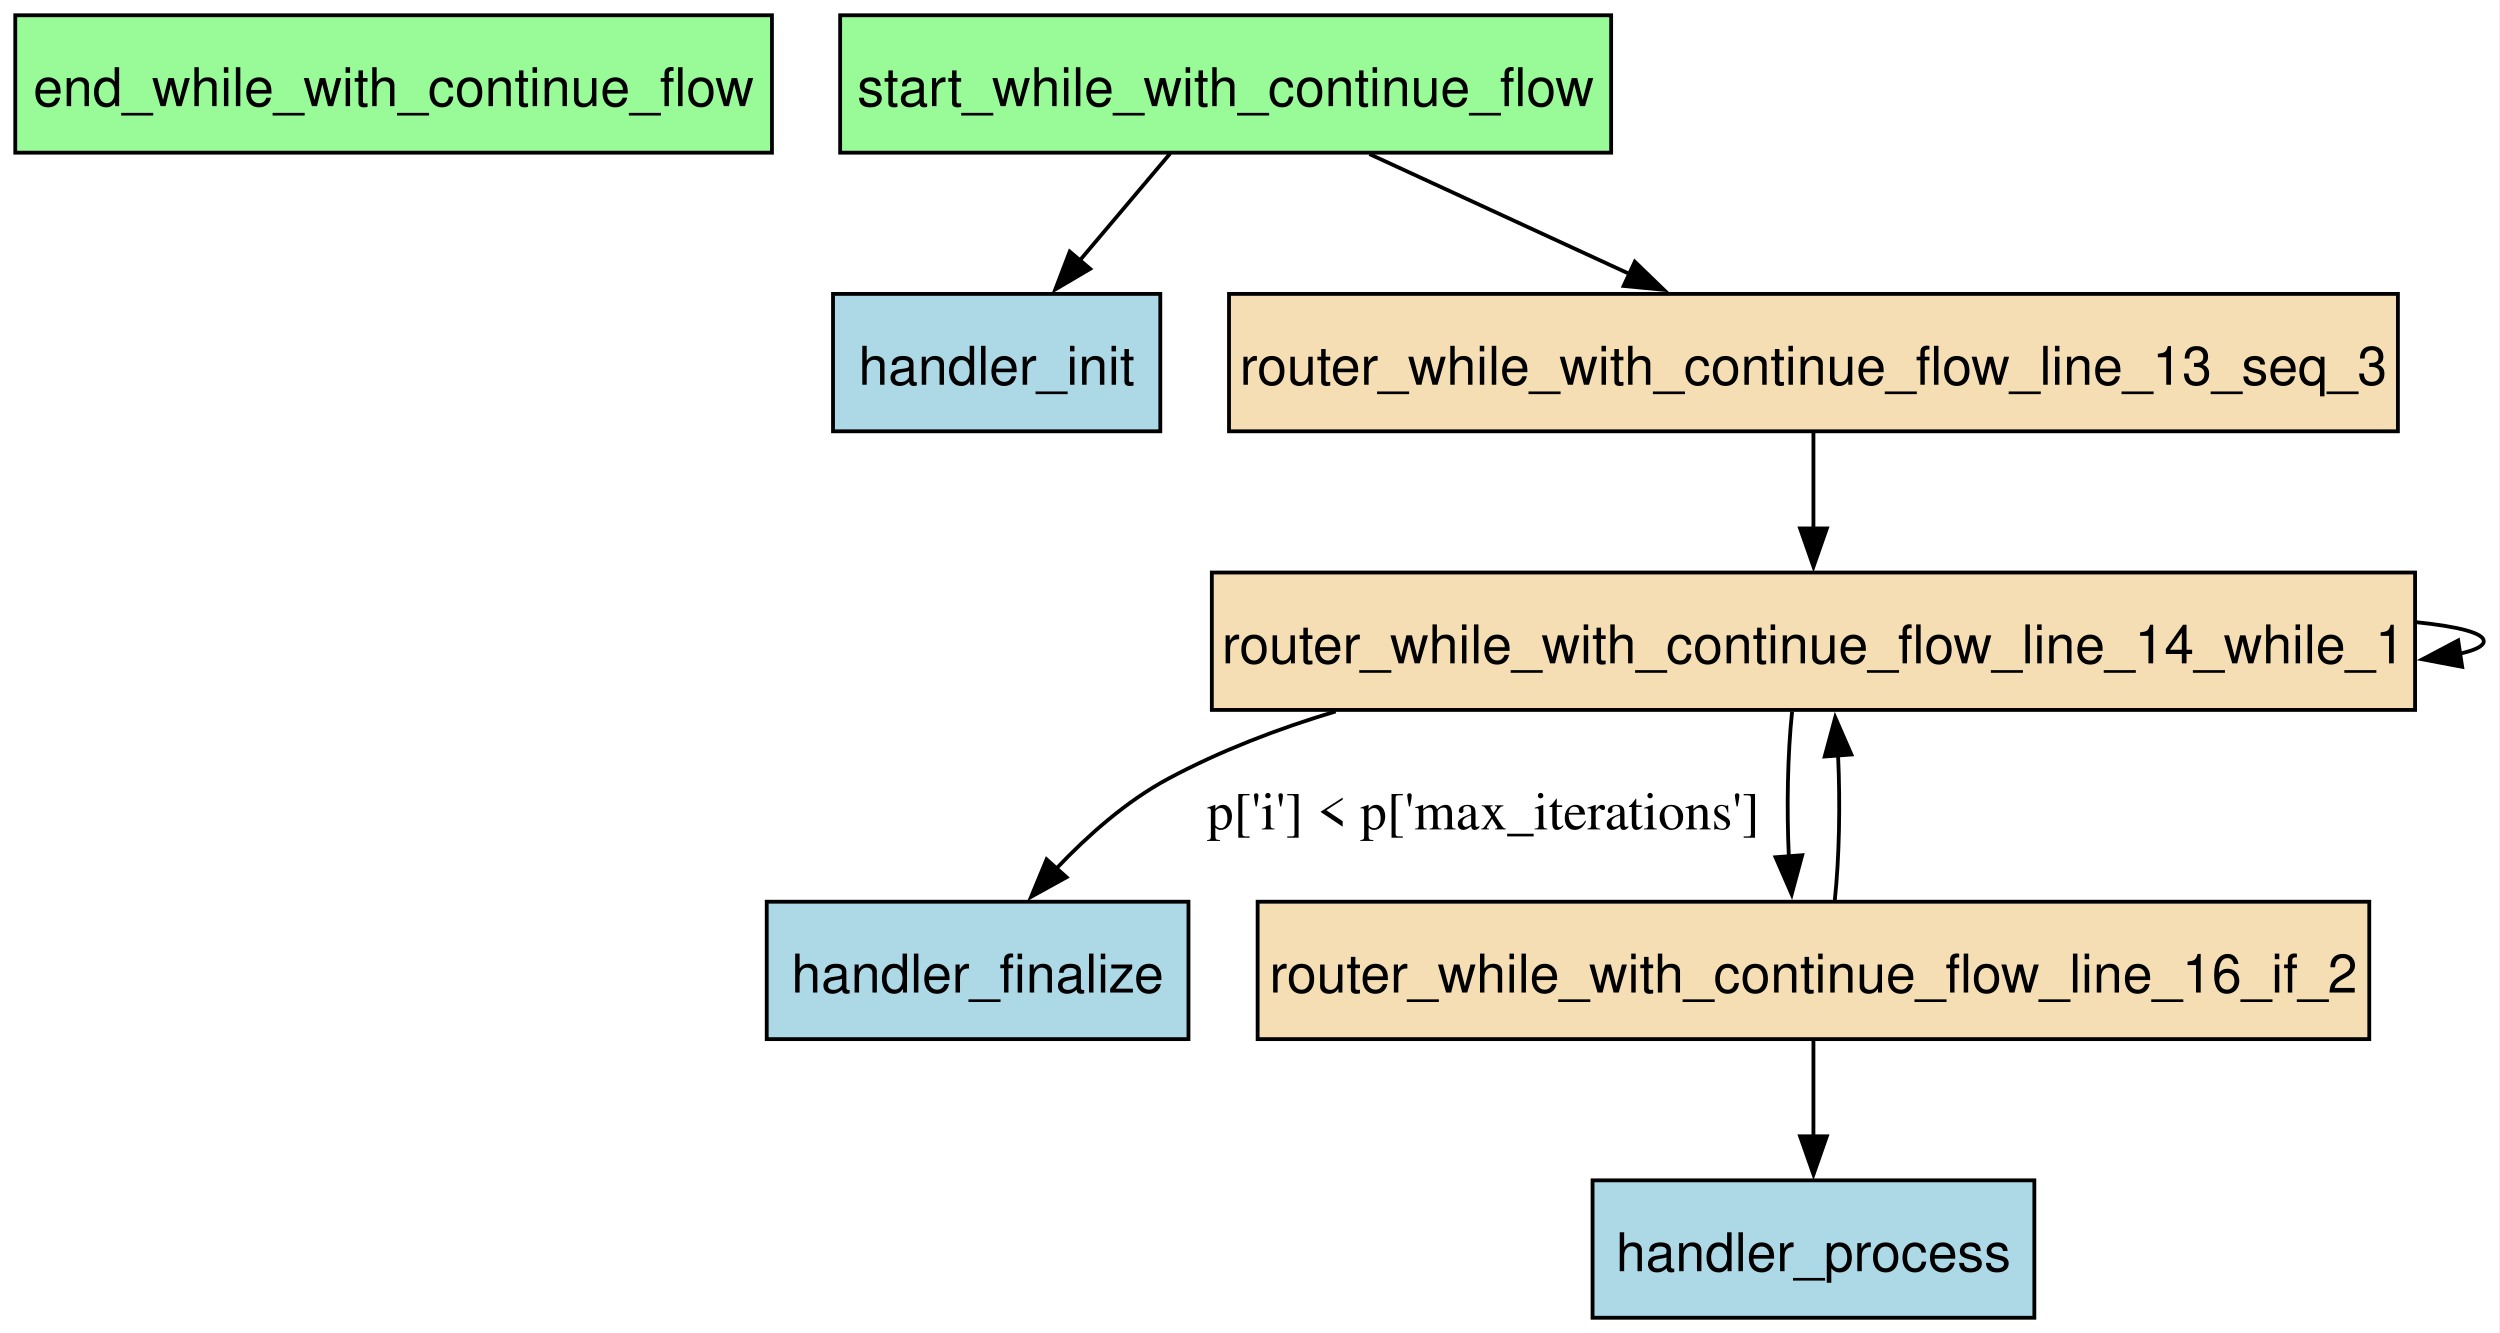
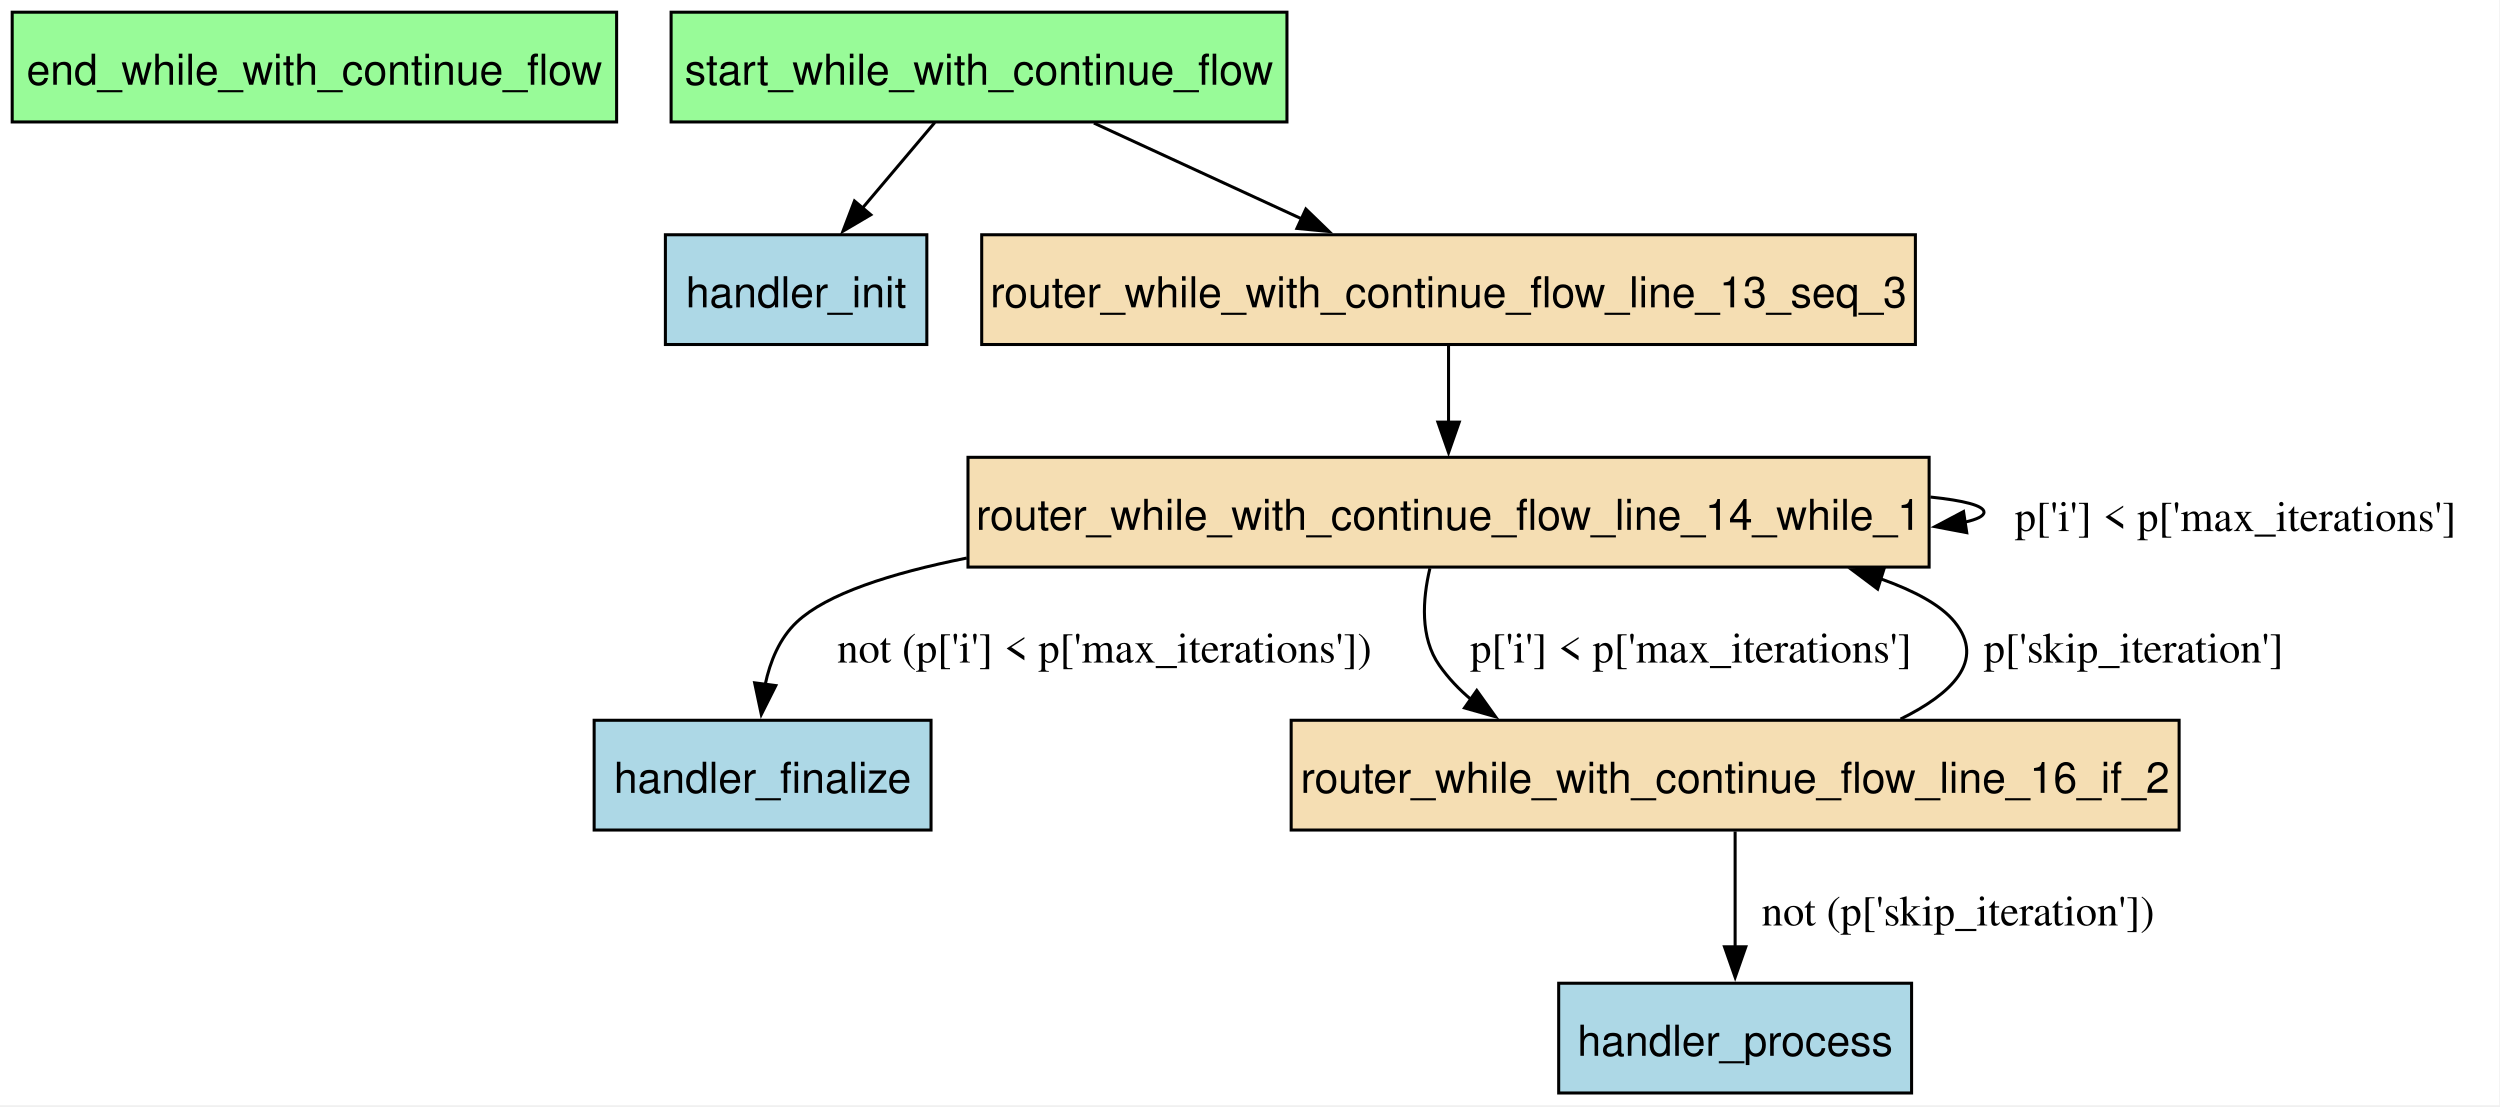
- <svg xmlns="http://www.w3.org/2000/svg" width="655pt" height="349pt" viewBox="0.00 0.00 655.00 349.00">
-   <g id="graph0" class="graph" transform="scale(1 1) rotate(0) translate(4 345.25)">
-     <polygon fill="white" stroke="none" points="-4,4 -4,-345.25 650.75,-345.25 650.75,4 -4,4" />
+ <svg xmlns="http://www.w3.org/2000/svg" width="820pt" height="363pt" viewBox="0.00 0.00 820.00 363.00">
+   <g id="graph0" class="graph" transform="scale(1 1) rotate(0) translate(4 358.5)">
+     <polygon fill="white" stroke="none" points="-4,4 -4,-358.5 815.75,-358.5 815.75,4 -4,4" />
    <g id="node1" class="node">
-       <polygon fill="palegreen" stroke="black" points="198.25,-341.25 0,-341.25 0,-305.25 198.25,-305.25 198.25,-341.25" />
-       <text xml:space="preserve" text-anchor="middle" x="99.12" y="-317.45" font-family="Helvetica,sans-Serif" font-size="14.00">end_while_with_continue_flow</text>
+       <polygon fill="palegreen" stroke="black" points="198.25,-354.5 0,-354.5 0,-318.5 198.25,-318.5 198.25,-354.5" />
+       <text xml:space="preserve" text-anchor="middle" x="99.12" y="-330.7" font-family="Helvetica,sans-Serif" font-size="14.00">end_while_with_continue_flow</text>
    </g>
    <g id="node2" class="node">
-       <polygon fill="lightblue" stroke="black" points="307.38,-109 196.88,-109 196.88,-73 307.38,-73 307.38,-109" />
-       <text xml:space="preserve" text-anchor="middle" x="252.12" y="-85.2" font-family="Helvetica,sans-Serif" font-size="14.00">handler_finalize</text>
+       <polygon fill="lightblue" stroke="black" points="301.38,-122.25 190.88,-122.25 190.88,-86.25 301.38,-86.25 301.38,-122.25" />
+       <text xml:space="preserve" text-anchor="middle" x="246.12" y="-98.45" font-family="Helvetica,sans-Serif" font-size="14.00">handler_finalize</text>
    </g>
    <g id="node3" class="node">
-       <polygon fill="lightblue" stroke="black" points="300,-268.25 214.25,-268.25 214.25,-232.25 300,-232.25 300,-268.25" />
-       <text xml:space="preserve" text-anchor="middle" x="257.12" y="-244.45" font-family="Helvetica,sans-Serif" font-size="14.00">handler_init</text>
+       <polygon fill="lightblue" stroke="black" points="300,-281.5 214.25,-281.5 214.25,-245.5 300,-245.5 300,-281.5" />
+       <text xml:space="preserve" text-anchor="middle" x="257.12" y="-257.7" font-family="Helvetica,sans-Serif" font-size="14.00">handler_init</text>
    </g>
    <g id="node4" class="node">
-       <polygon fill="lightblue" stroke="black" points="529,-36 413.25,-36 413.25,0 529,0 529,-36" />
-       <text xml:space="preserve" text-anchor="middle" x="471.12" y="-12.2" font-family="Helvetica,sans-Serif" font-size="14.00">handler_process</text>
+       <polygon fill="lightblue" stroke="black" points="623,-36 507.25,-36 507.25,0 623,0 623,-36" />
+       <text xml:space="preserve" text-anchor="middle" x="565.12" y="-12.2" font-family="Helvetica,sans-Serif" font-size="14.00">handler_process</text>
    </g>
    <g id="node5" class="node">
-       <polygon fill="wheat" stroke="black" points="624.25,-268.25 318,-268.25 318,-232.25 624.25,-232.25 624.25,-268.25" />
-       <text xml:space="preserve" text-anchor="middle" x="471.12" y="-244.45" font-family="Helvetica,sans-Serif" font-size="14.00">router_while_with_continue_flow_line_13_seq_3</text>
+       <polygon fill="wheat" stroke="black" points="624.25,-281.5 318,-281.5 318,-245.5 624.25,-245.5 624.25,-281.5" />
+       <text xml:space="preserve" text-anchor="middle" x="471.12" y="-257.7" font-family="Helvetica,sans-Serif" font-size="14.00">router_while_with_continue_flow_line_13_seq_3</text>
    </g>
    <g id="node6" class="node">
-       <polygon fill="wheat" stroke="black" points="628.75,-195.25 313.5,-195.25 313.5,-159.25 628.75,-159.25 628.75,-195.25" />
-       <text xml:space="preserve" text-anchor="middle" x="471.12" y="-171.45" font-family="Helvetica,sans-Serif" font-size="14.00">router_while_with_continue_flow_line_14_while_1</text>
+       <polygon fill="wheat" stroke="black" points="628.75,-208.5 313.5,-208.5 313.5,-172.5 628.75,-172.5 628.75,-208.5" />
+       <text xml:space="preserve" text-anchor="middle" x="471.12" y="-184.7" font-family="Helvetica,sans-Serif" font-size="14.00">router_while_with_continue_flow_line_14_while_1</text>
    </g>
    <g id="edge8" class="edge">
-       <path fill="none" stroke="black" d="M471.12,-232.06C471.12,-224.48 471.12,-215.35 471.12,-206.79" />
-       <polygon fill="black" stroke="black" points="474.63,-206.79 471.13,-196.79 467.63,-206.79 474.63,-206.79" />
+       <path fill="none" stroke="black" d="M471.12,-245.31C471.12,-237.73 471.12,-228.6 471.12,-220.04" />
+       <polygon fill="black" stroke="black" points="474.63,-220.04 471.13,-210.04 467.63,-220.04 474.63,-220.04" />
    </g>
    <g id="edge7" class="edge">
-       <path fill="none" stroke="black" d="M345.94,-158.86C330.7,-154.29 315.73,-148.53 302.12,-141.25 291.17,-135.39 281,-126.38 272.74,-117.66" />
-       <polygon fill="black" stroke="black" points="275.43,-115.42 266.16,-110.3 270.21,-120.09 275.43,-115.42" />
-       <text xml:space="preserve" text-anchor="middle" x="384.62" y="-127.95" font-family="Times,serif" font-size="14.00">p['i'] &lt; p['max_iterations']</text>
+       <path fill="none" stroke="black" d="M313.09,-175.46C288.02,-170.45 267.14,-163.67 257.38,-154.5 251.69,-149.16 248.59,-141.58 246.98,-133.96" />
+       <polygon fill="black" stroke="black" points="250.47,-133.63 245.71,-124.16 243.52,-134.53 250.47,-133.63" />
+       <text xml:space="preserve" text-anchor="middle" x="358.25" y="-141.2" font-family="Times,serif" font-size="14.00">not (p['i'] &lt; p['max_iterations'])</text>
    </g>
    <g id="edge6" class="edge">
-       <path fill="none" stroke="black" d="M629.18,-182.22C640.1,-181.08 646.75,-179.42 646.75,-177.25 646.75,-175.99 644.53,-174.91 640.54,-174" />
-       <polygon fill="black" stroke="black" points="641.09,-170.54 630.68,-172.51 640.04,-177.46 641.09,-170.54" />
+       <path fill="none" stroke="black" d="M629.18,-195.47C640.1,-194.33 646.75,-192.67 646.75,-190.5 646.75,-189.24 644.53,-188.16 640.54,-187.25" />
+       <polygon fill="black" stroke="black" points="641.09,-183.79 630.68,-185.76 640.04,-190.71 641.09,-183.79" />
+       <text xml:space="preserve" text-anchor="middle" x="729.25" y="-184.32" font-family="Times,serif" font-size="14.00">p['i'] &lt; p['max_iterations']</text>
    </g>
    <g id="node7" class="node">
-       <polygon fill="wheat" stroke="black" points="616.75,-109 325.5,-109 325.5,-73 616.75,-73 616.75,-109" />
-       <text xml:space="preserve" text-anchor="middle" x="471.12" y="-85.2" font-family="Helvetica,sans-Serif" font-size="14.00">router_while_with_continue_flow_line_16_if_2</text>
+       <polygon fill="wheat" stroke="black" points="710.75,-122.25 419.5,-122.25 419.5,-86.25 710.75,-86.25 710.75,-122.25" />
+       <text xml:space="preserve" text-anchor="middle" x="565.12" y="-98.45" font-family="Helvetica,sans-Serif" font-size="14.00">router_while_with_continue_flow_line_16_if_2</text>
    </g>
    <g id="edge5" class="edge">
-       <path fill="none" stroke="black" d="M465.53,-158.79C464.36,-147.84 464.08,-133.44 464.68,-120.82" />
-       <polygon fill="black" stroke="black" points="468.17,-121.18 465.42,-110.94 461.19,-120.65 468.17,-121.18" />
+       <path fill="none" stroke="black" d="M465.01,-172.08C462.6,-161.92 461.72,-149.36 468.12,-140.25 471.1,-136.01 474.64,-132.29 478.58,-129.01" />
+       <polygon fill="black" stroke="black" points="480.38,-132.03 486.54,-123.41 476.35,-126.3 480.38,-132.03" />
+       <text xml:space="preserve" text-anchor="middle" x="550.62" y="-141.2" font-family="Times,serif" font-size="14.00">p['i'] &lt; p['max_iterations']</text>
    </g>
    <g id="edge4" class="edge">
-       <path fill="none" stroke="black" d="M471.12,-72.81C471.12,-65.23 471.12,-56.1 471.12,-47.54" />
-       <polygon fill="black" stroke="black" points="474.63,-47.54 471.13,-37.54 467.63,-47.54 474.63,-47.54" />
+       <path fill="none" stroke="black" d="M565.12,-85.79C565.12,-74.84 565.12,-60.44 565.12,-47.82" />
+       <polygon fill="black" stroke="black" points="568.63,-47.95 565.13,-37.95 561.63,-47.95 568.63,-47.95" />
+       <text xml:space="preserve" text-anchor="middle" x="638.25" y="-54.95" font-family="Times,serif" font-size="14.00">not (p['skip_iteration'])</text>
    </g>
    <g id="edge3" class="edge">
-       <path fill="none" stroke="black" d="M476.72,-109.43C477.89,-120.39 478.17,-134.78 477.57,-147.4" />
-       <polygon fill="black" stroke="black" points="474.08,-147.05 476.83,-157.28 481.06,-147.57 474.08,-147.05" />
+       <path fill="none" stroke="black" d="M619.37,-122.64C636.01,-130.85 647.52,-141.68 637.12,-154.5 632.65,-160.02 623.97,-164.7 612.82,-168.66" />
+       <polygon fill="black" stroke="black" points="611.87,-165.29 603.39,-171.65 613.98,-171.97 611.87,-165.29" />
+       <text xml:space="preserve" text-anchor="middle" x="695.82" y="-141.2" font-family="Times,serif" font-size="14.00">p['skip_iteration']</text>
    </g>
    <g id="node8" class="node">
-       <polygon fill="palegreen" stroke="black" points="418.12,-341.25 216.12,-341.25 216.12,-305.25 418.12,-305.25 418.12,-341.25" />
-       <text xml:space="preserve" text-anchor="middle" x="317.12" y="-317.45" font-family="Helvetica,sans-Serif" font-size="14.00">start_while_with_continue_flow</text>
+       <polygon fill="palegreen" stroke="black" points="418.12,-354.5 216.12,-354.5 216.12,-318.5 418.12,-318.5 418.12,-354.5" />
+       <text xml:space="preserve" text-anchor="middle" x="317.12" y="-330.7" font-family="Helvetica,sans-Serif" font-size="14.00">start_while_with_continue_flow</text>
    </g>
    <g id="edge1" class="edge">
-       <path fill="none" stroke="black" d="M302.6,-305.06C295.45,-296.6 286.69,-286.23 278.77,-276.86" />
-       <polygon fill="black" stroke="black" points="281.62,-274.81 272.49,-269.43 276.27,-279.33 281.62,-274.81" />
+       <path fill="none" stroke="black" d="M302.6,-318.31C295.45,-309.85 286.69,-299.48 278.77,-290.11" />
+       <polygon fill="black" stroke="black" points="281.62,-288.06 272.49,-282.68 276.27,-292.58 281.62,-288.06" />
    </g>
    <g id="edge2" class="edge">
-       <path fill="none" stroke="black" d="M354.8,-304.88C375.31,-295.43 400.9,-283.63 422.86,-273.5" />
-       <polygon fill="black" stroke="black" points="424.32,-276.68 431.93,-269.32 421.39,-270.33 424.32,-276.68" />
+       <path fill="none" stroke="black" d="M354.8,-318.13C375.31,-308.68 400.9,-296.88 422.86,-286.75" />
+       <polygon fill="black" stroke="black" points="424.32,-289.93 431.93,-282.57 421.39,-283.58 424.32,-289.93" />
    </g>
  </g>
</svg>
